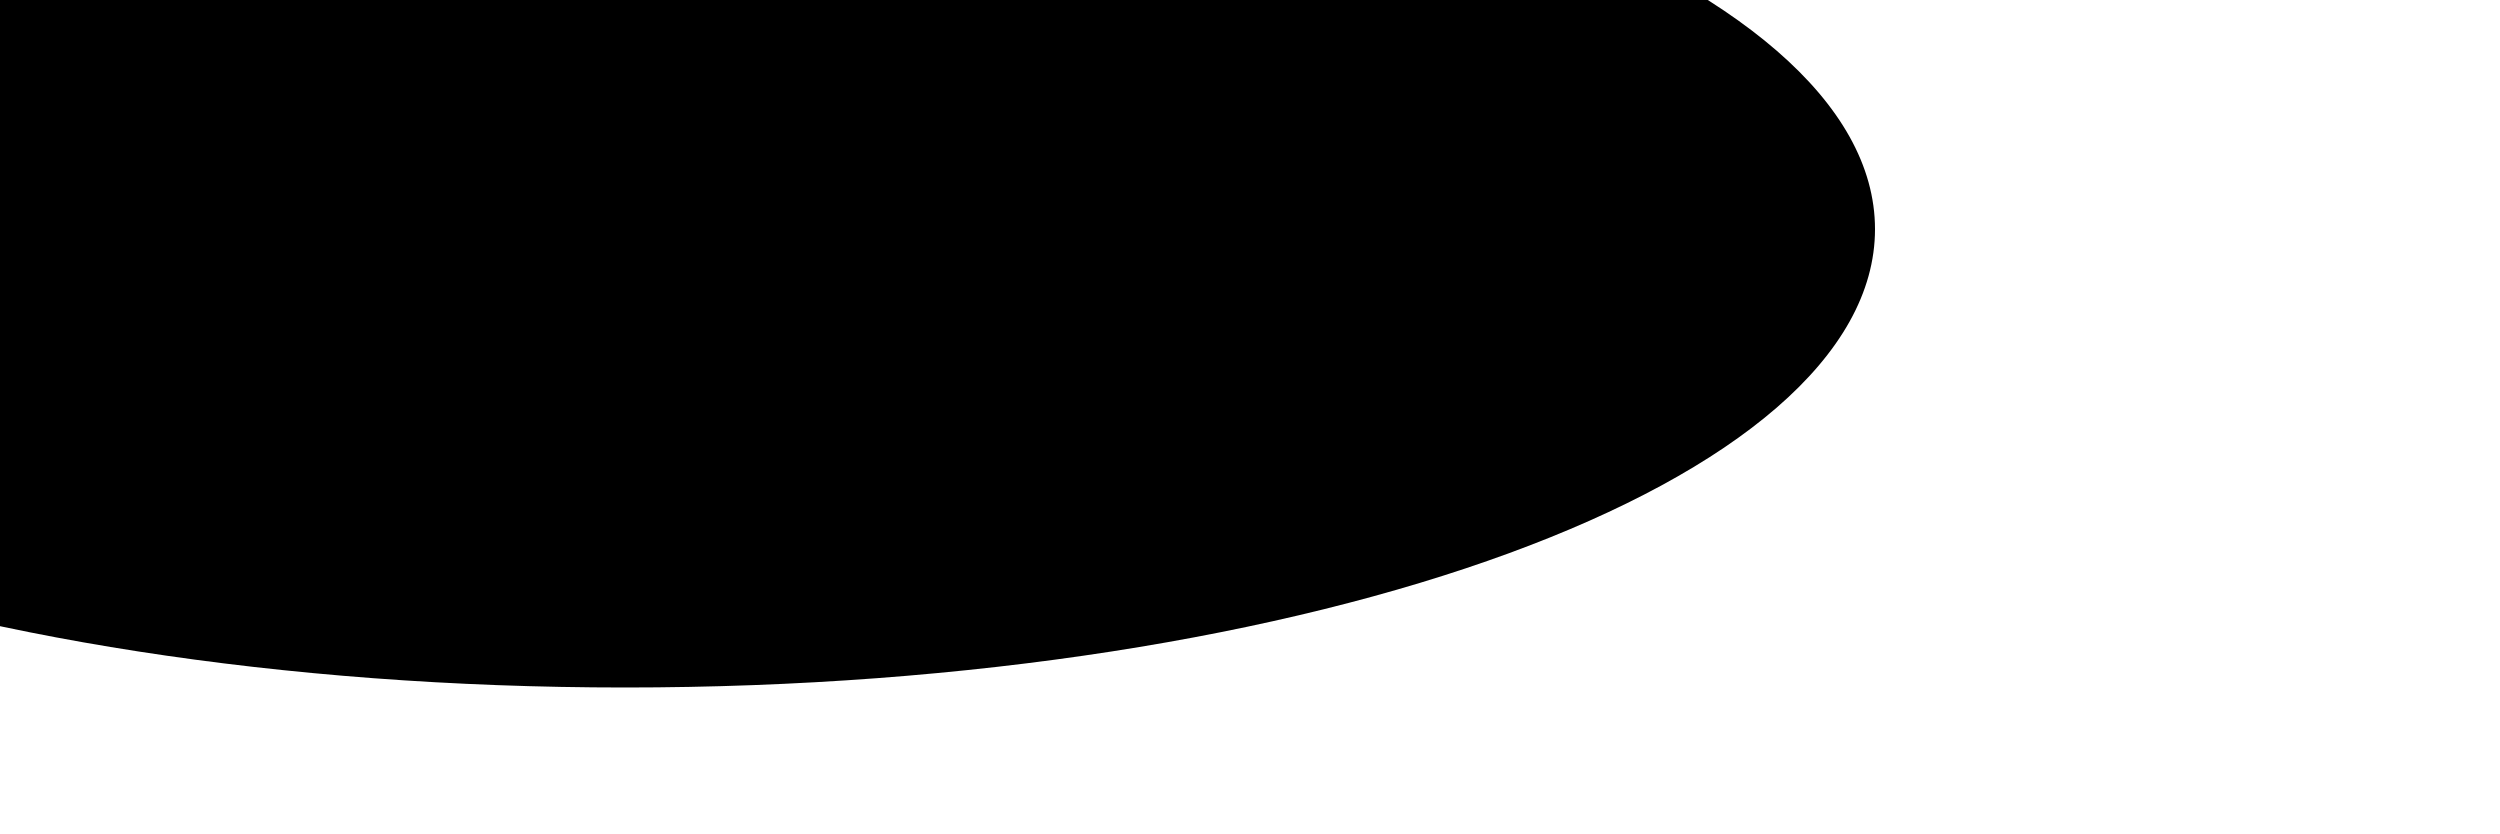
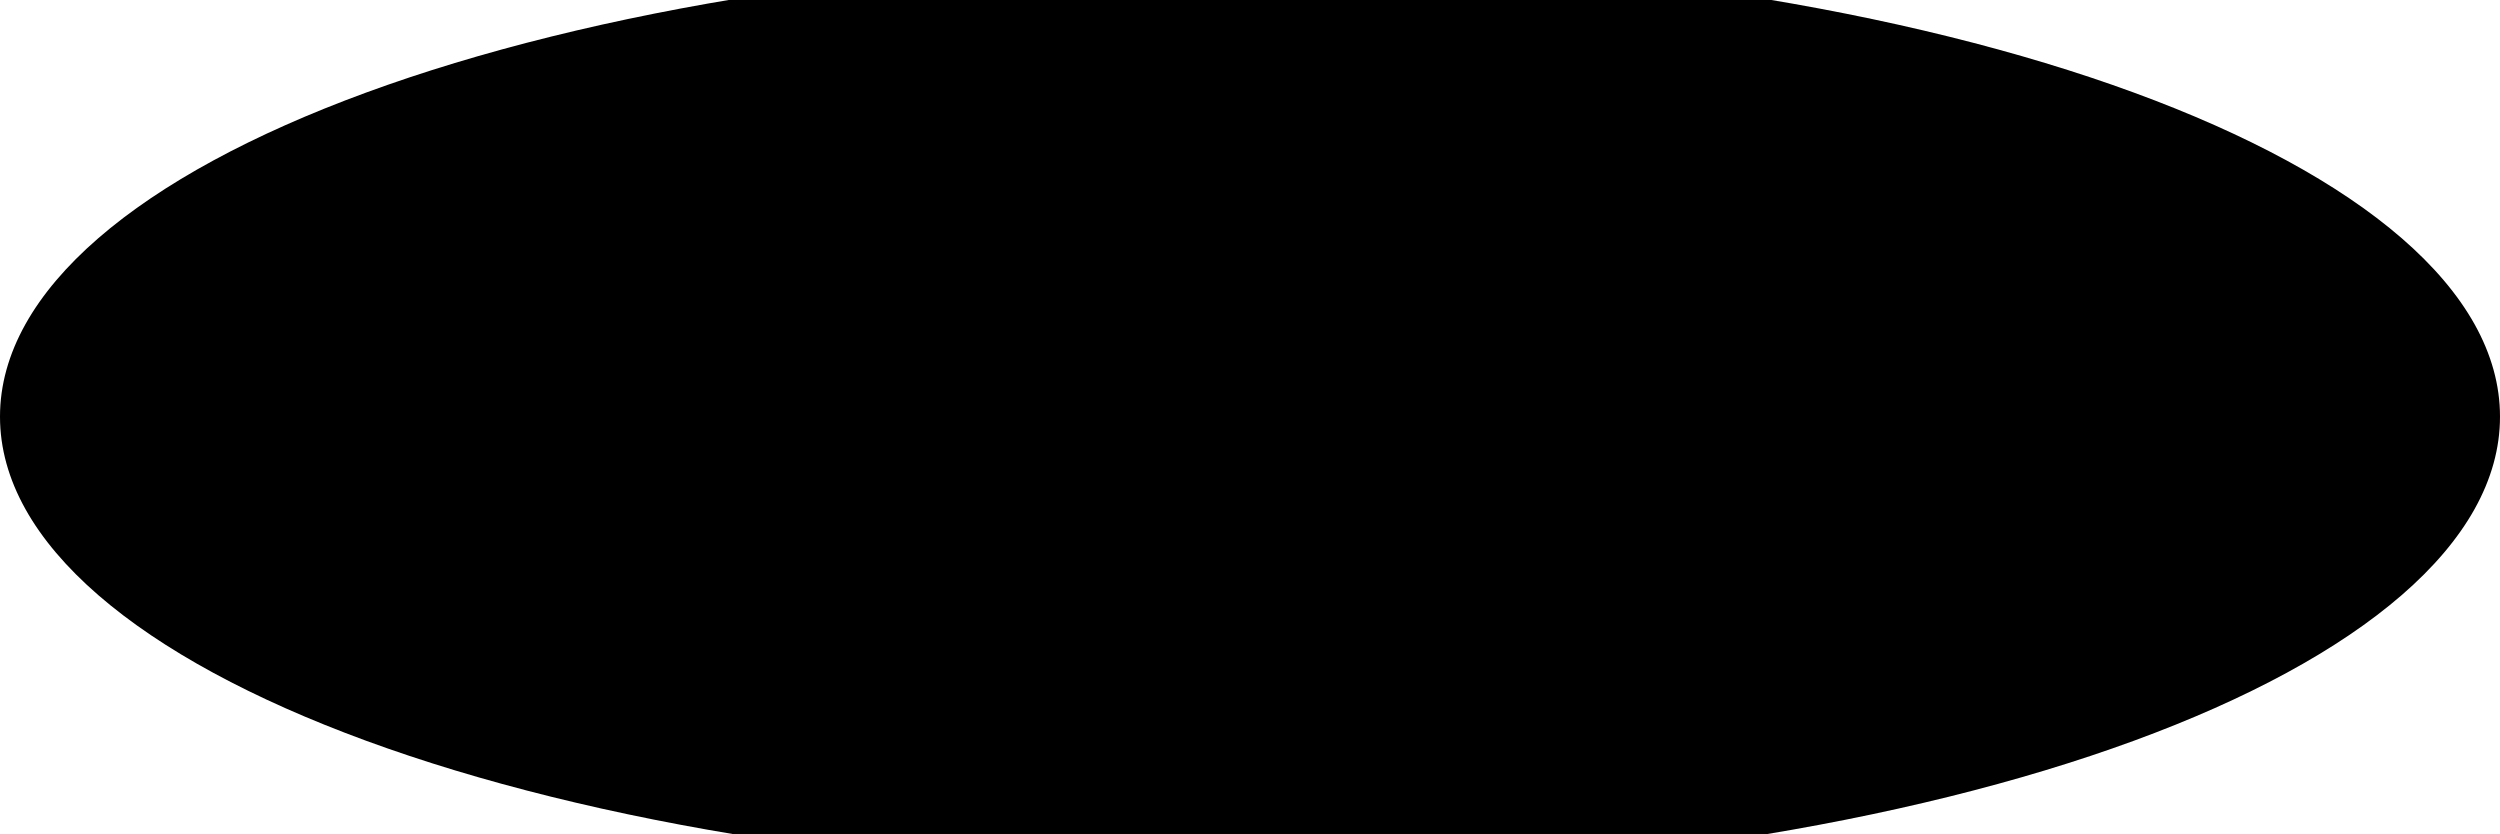
<svg className="w-full absolute" viewBox="0 0 3000 1000">
-   <ellipse cx="750" cy="275" rx="1500" ry="550" fill="rgb(0,0,0)" />
+   <ellipse cx="1500" cy="500" rx="1500" ry="550" fill="rgb(0,0,0)" />
</svg>
